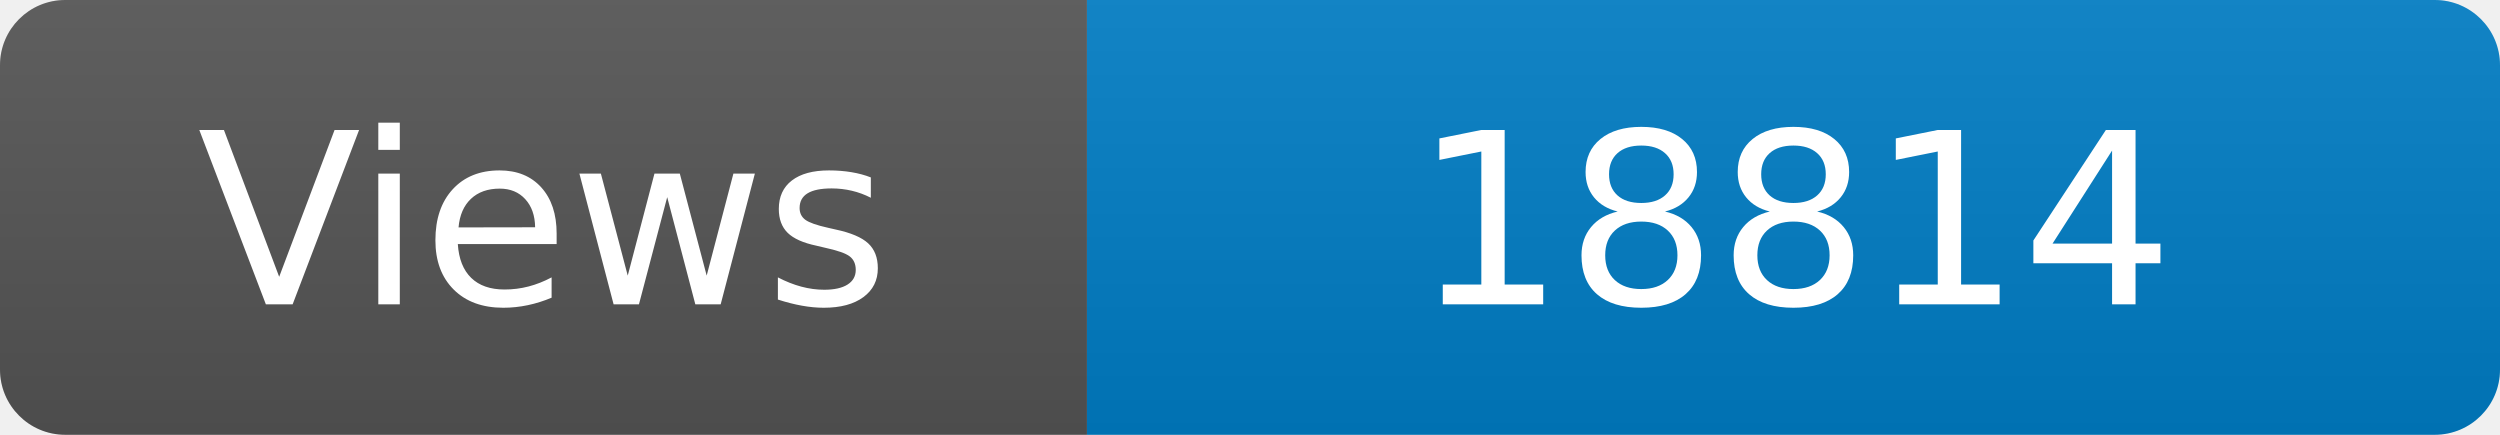
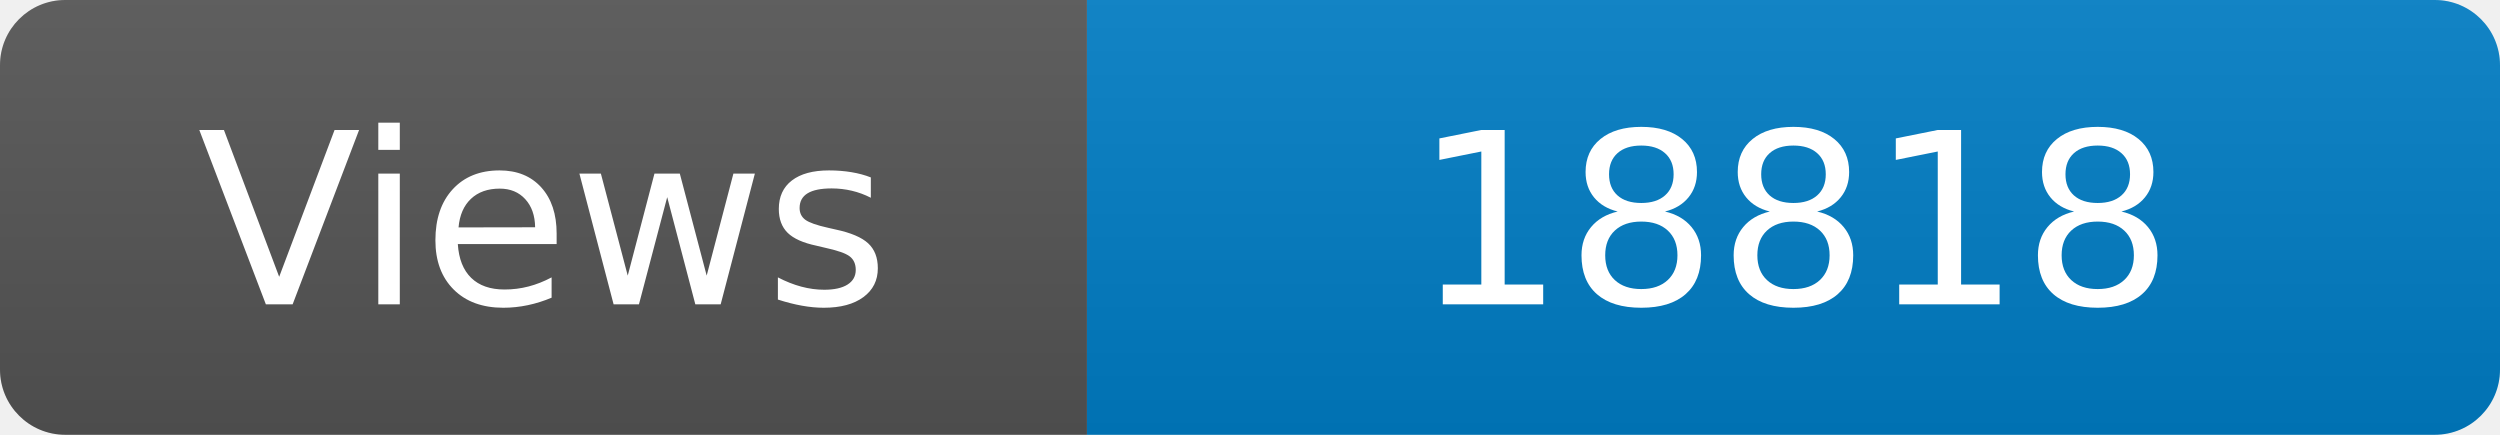
<svg xmlns="http://www.w3.org/2000/svg" width="115" height="20" role="img" aria-label="Maintained?: yes">
  <linearGradient id="s" x2="0" y2="100%">
    <stop offset="0" stop-color="#bbb" stop-opacity=".1" />
    <stop offset="1" stop-opacity=".1" />
  </linearGradient>
  <clipPath id="r">
    <rect width="115" height="20" rx="3" fill="#fff" />
  </clipPath>
  <g clip-path="url(#r)">
    <rect width="50" height="20" fill="#555" />
    <rect x="50" width="160" height="20" fill="#007ec6" />
    <rect width="115" height="20" fill="url(#s)" />
  </g>
  <g fill="#fff" text-anchor="middle" font-family="Verdana,Geneva,DejaVu Sans,sans-serif" font-size="110">
    <text x="250" y="140" transform="scale(.1)" fill="#fff">Views</text>
-     <text x="825" y="140" transform="scale(.1)" fill="#fff">18814</text>
+     <text x="825" y="140" transform="scale(.1)" fill="#fff">18818</text>
  </g>
</svg>
